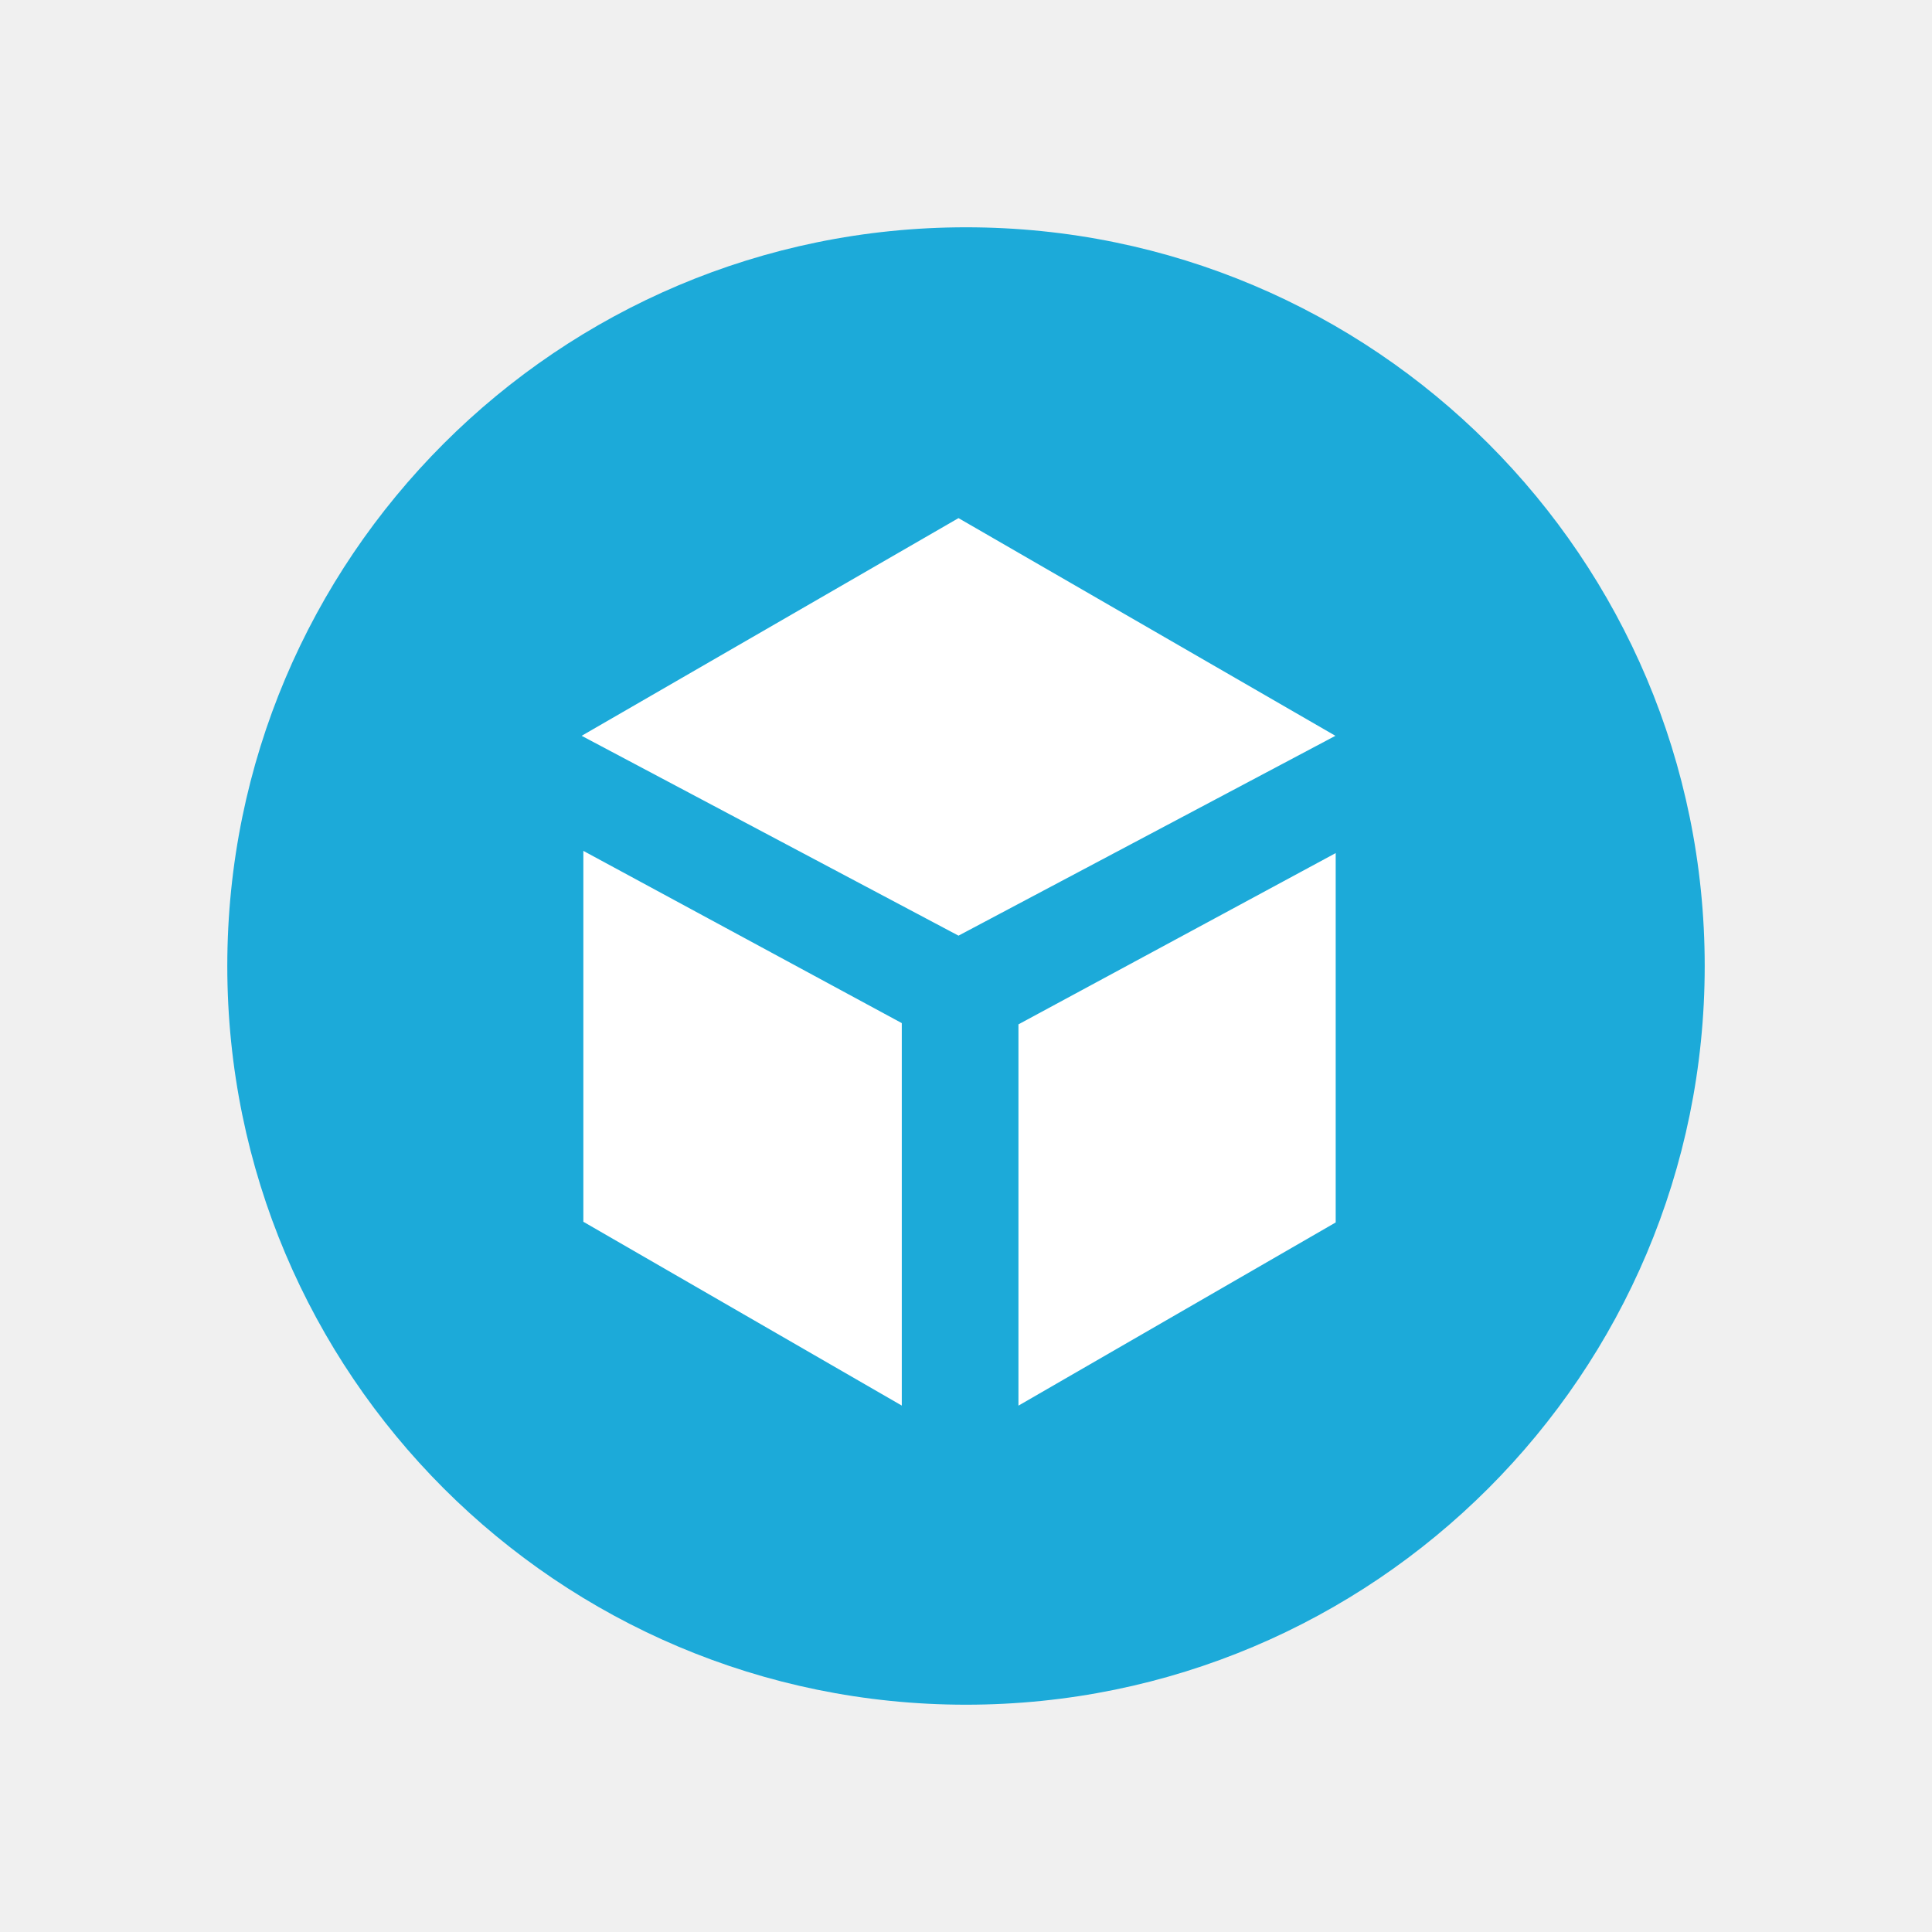
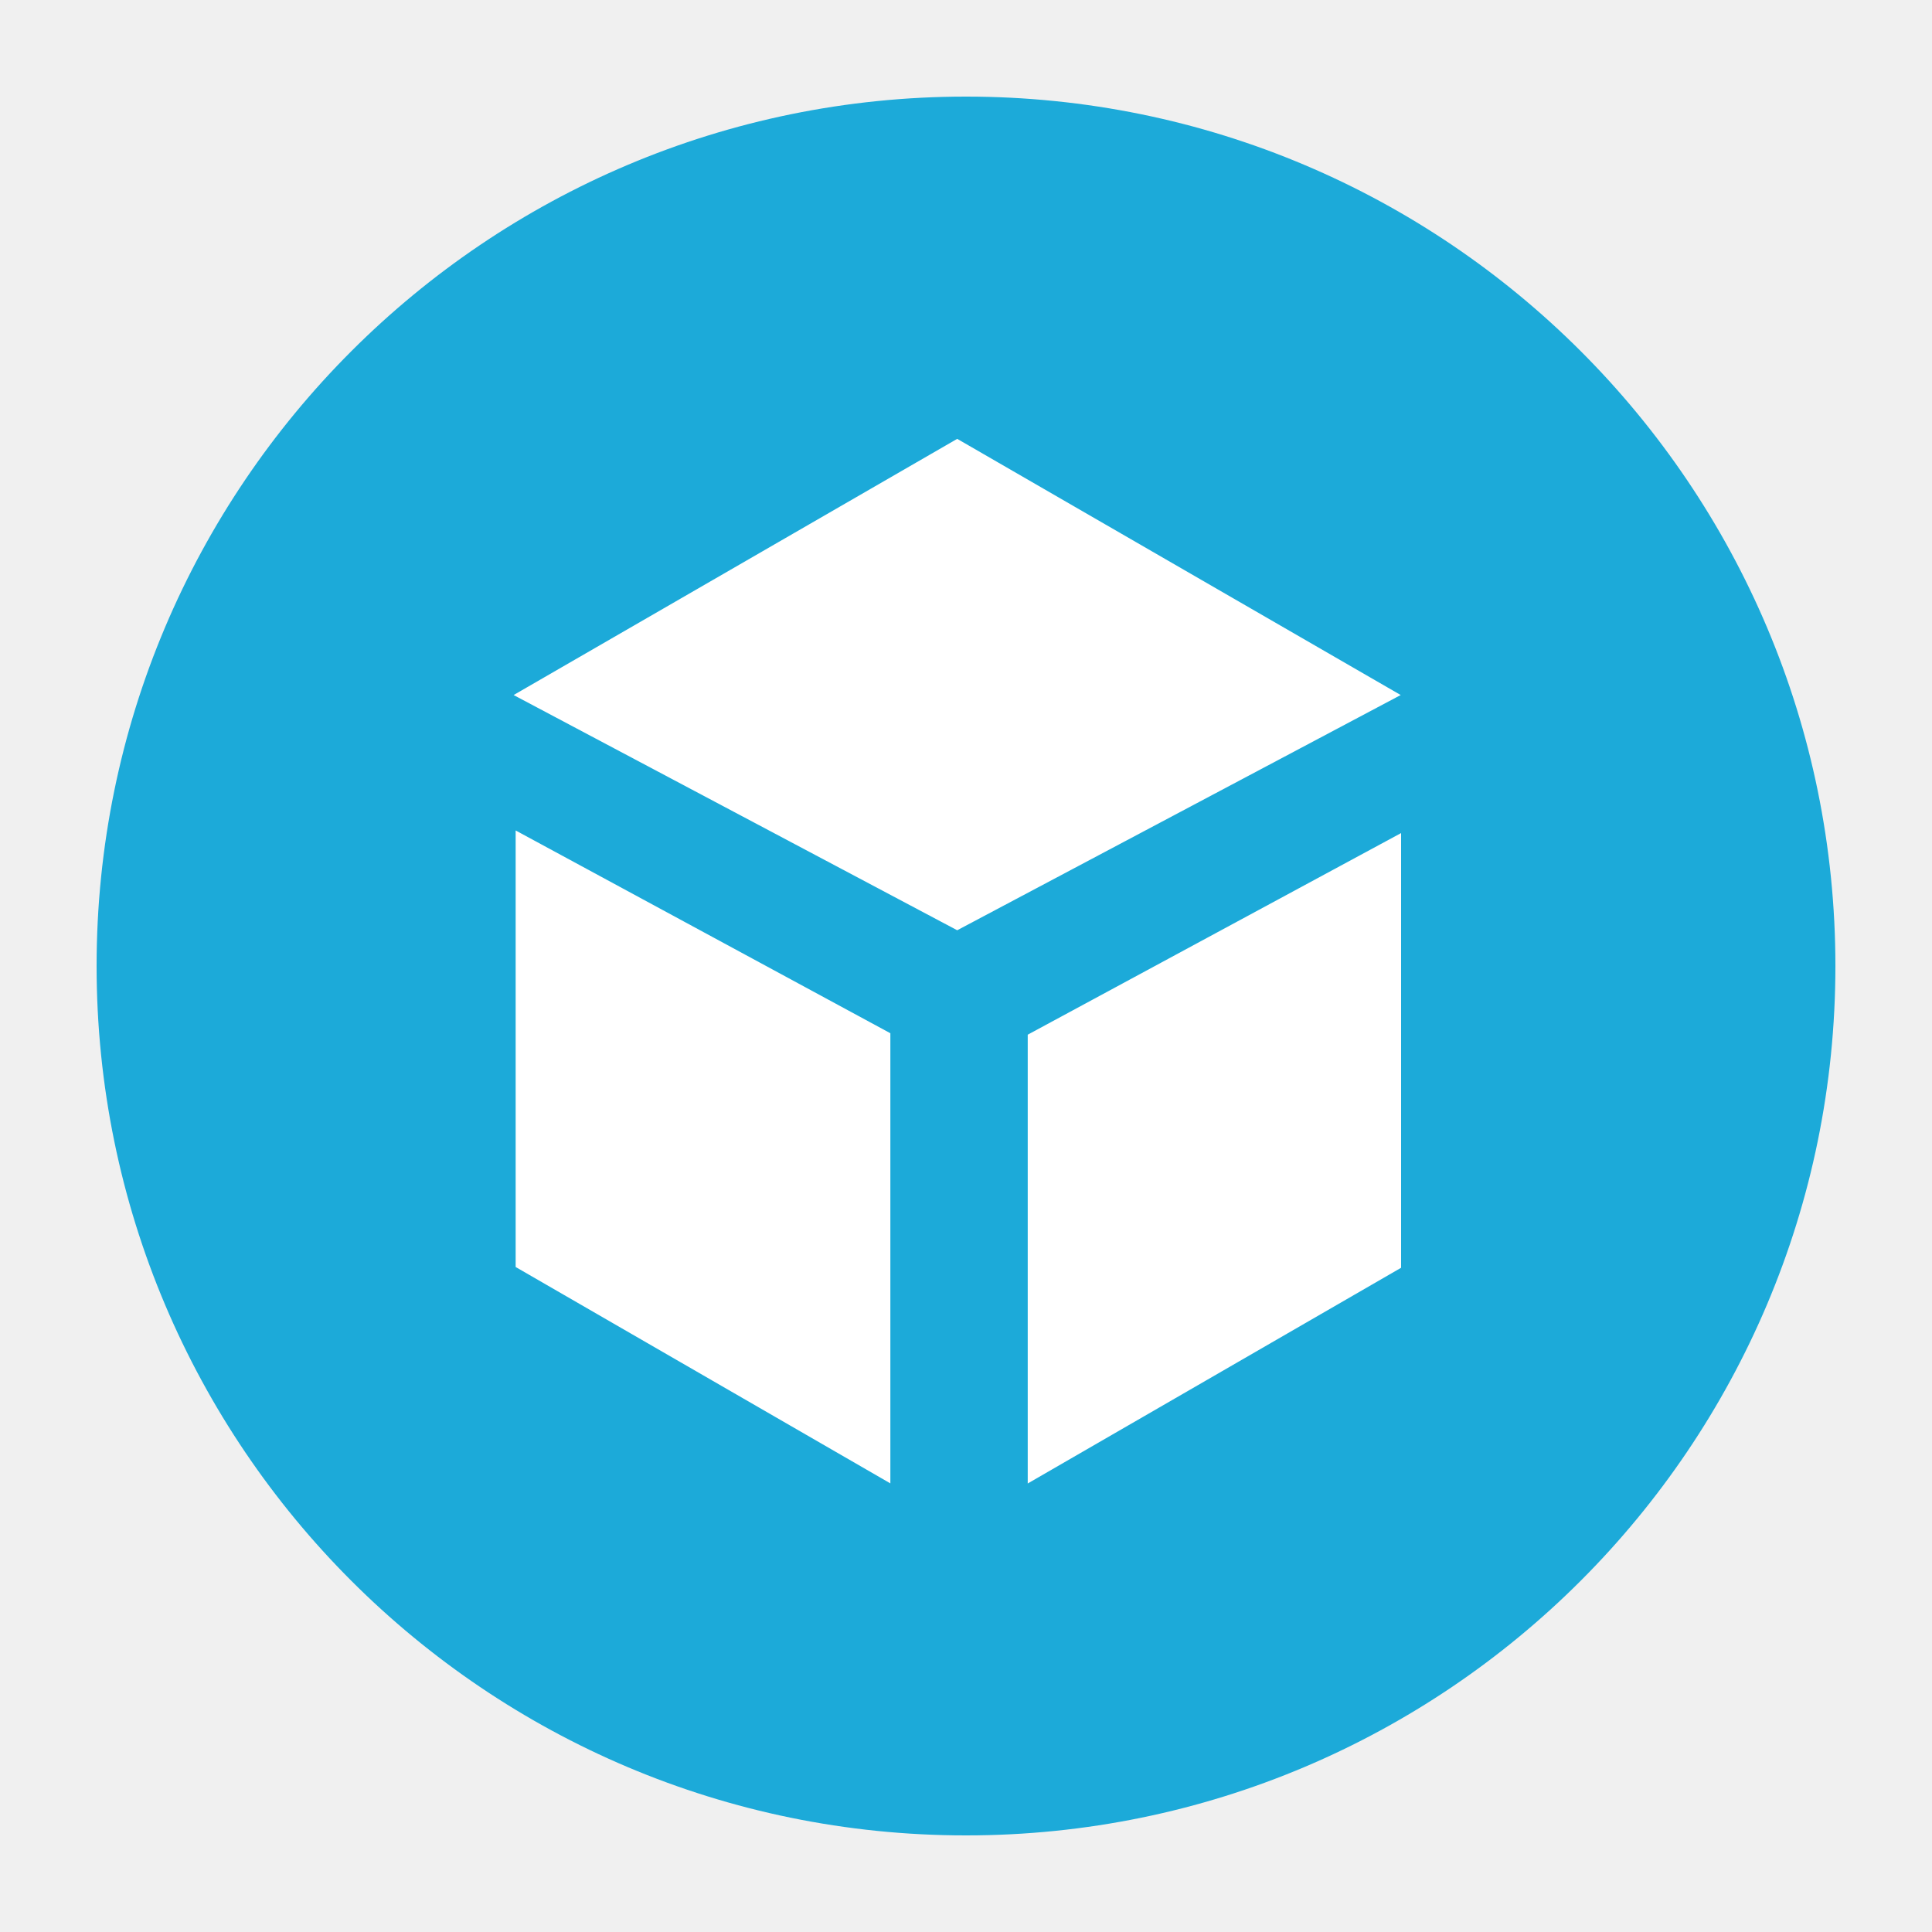
- <svg xmlns="http://www.w3.org/2000/svg" width="20" height="20" viewBox="3 3 34 34" fill="none">
-   <path d="M20 7.896C13.297 7.896 7.866 13.329 7.866 20.029C7.866 26.729 13.298 32.162 20 32.162C26.701 32.162 32.134 26.73 32.134 20.029C32.134 13.329 26.702 7.896 20 7.896Z" fill="white" />
-   <path d="M20 7C12.82 7 7 12.82 7 20C7 27.18 12.82 33 20 33C27.18 33 33 27.18 33 20C33 12.82 27.183 7 20 7ZM18.87 27.736L13.266 24.501V17.974L18.87 21.005V27.736ZM19.868 19.466L13.236 15.949L19.868 12.118L26.501 15.949L19.868 19.466ZM26.506 24.513L20.923 27.737V21.027L26.506 18.013V24.513Z" fill="#1CAAD9" />
+ <svg xmlns="http://www.w3.org/2000/svg" width="20" height="20" viewBox="0 0 20 20" fill="none">
+   <path d="M10 1.621C5.36 1.621 1.6 5.382 1.6 10.02C1.6 14.658 5.361 18.42 10 18.42C14.64 18.42 18.401 14.659 18.401 10.02C18.401 5.381 14.641 1.621 10 1.621Z" fill="white" />
+   <path d="M10 1C5.03 1 1 5.03 1 10C1 14.97 5.03 19 10 19C14.97 19 19 14.97 19 10C19 5.03 14.973 1 10 1ZM9.217 15.356L5.338 13.116V8.597L9.217 10.696V15.356ZM9.909 9.63L5.317 7.195L9.909 4.543L14.5 7.195L9.909 9.63ZM14.504 13.124L10.639 15.357V10.711L14.504 8.624V13.124Z" fill="#1CAAD9" />
</svg>
